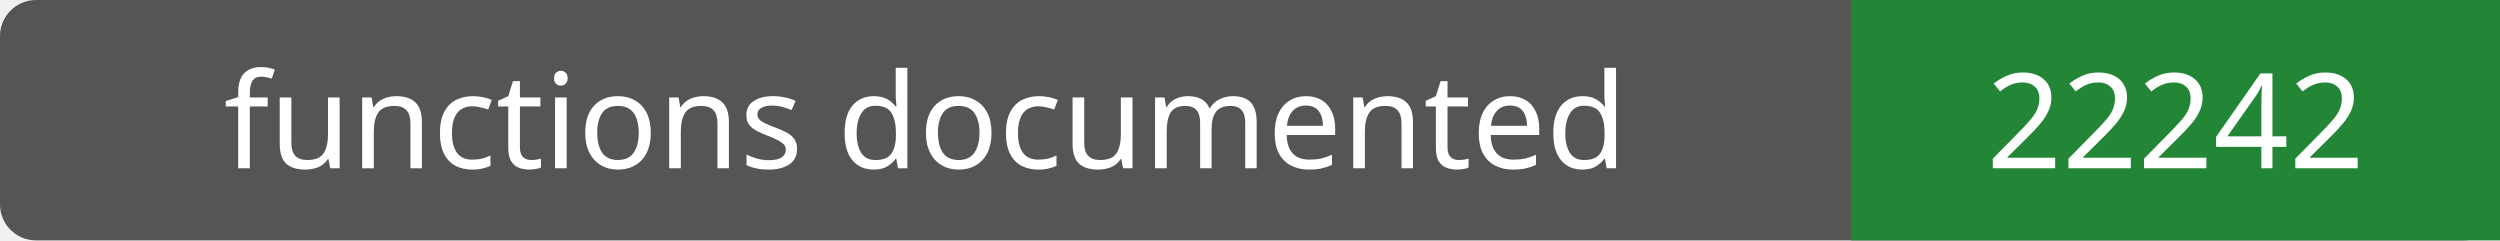
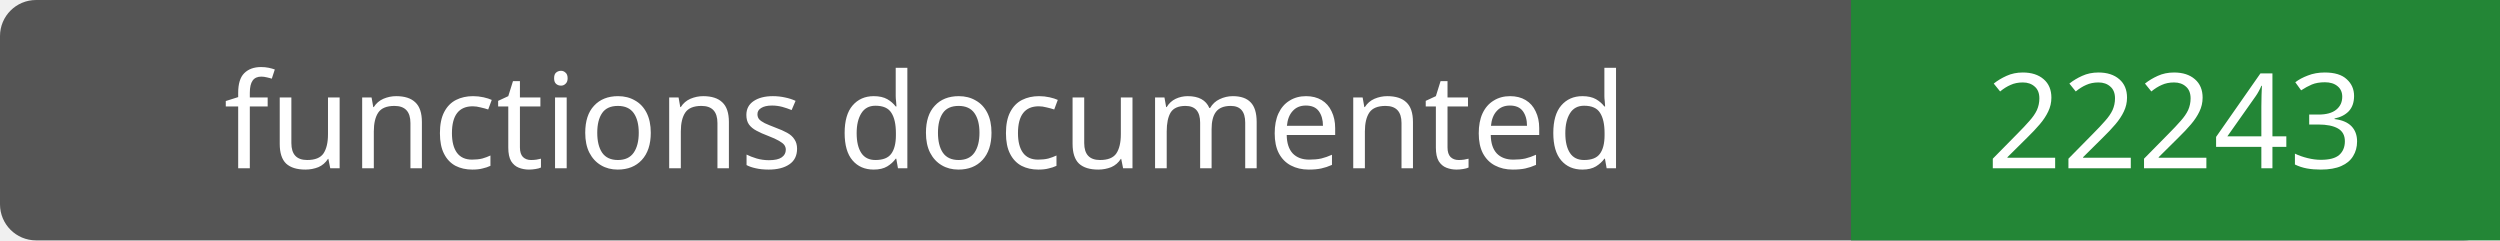
- <svg xmlns="http://www.w3.org/2000/svg" width="208" height="20" role="img" aria-label="functions documented: 22242">
+ <svg xmlns="http://www.w3.org/2000/svg" width="208" height="20" role="img" aria-label="functions documented: 22243">
  <rect width="208" height="20" rx="3" fill="#555" />
  <path fill="#238636" d="M154 0h54v20H154z" />
  <g fill="#fff" text-anchor="middle" font-family="Verdana,sans-serif" font-size="11">
    <text x="77.0" y="14">functions documented</text>
-     <text x="181.0" y="14">22242</text>
+     <text x="181.0" y="14">22243</text>
  </g>
</svg>
